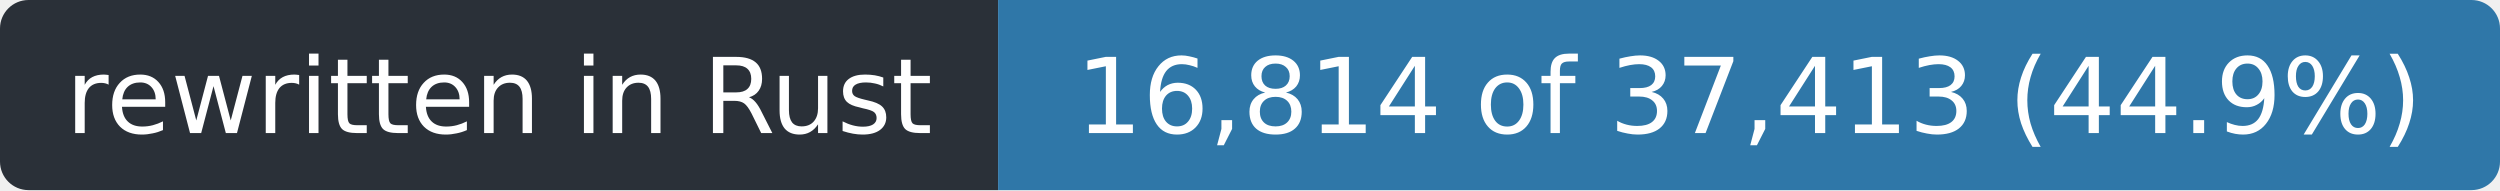
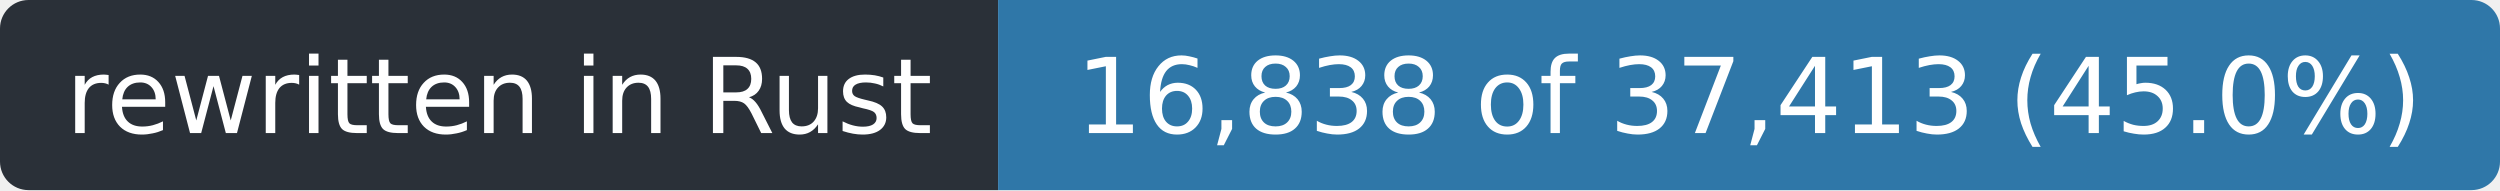
- <svg xmlns="http://www.w3.org/2000/svg" width="263" height="20" role="img" aria-label="rewritten in Rust: 16,814 of 37,413 (44.9%)">
+ <svg xmlns="http://www.w3.org/2000/svg" width="263" height="20" role="img" aria-label="rewritten in Rust: 16,838 of 37,413 (45.0%)">
  <clipPath id="r">
    <rect width="263" height="20" rx="3" />
  </clipPath>
  <g clip-path="url(#r)">
    <rect width="105" height="20" fill="#2a3038" />
    <rect x="105" width="158" height="20" fill="#2f77a8" />
  </g>
  <g fill="#fff" font-family="Verdana,Geneva,DejaVu Sans,sans-serif" font-size="11" text-anchor="middle">
    <text x="52.5" y="14" textLength="93">rewritten in Rust</text>
-     <text x="184.0" y="14" textLength="146">16,814 of 37,413 (44.9%)</text>
+     <text x="184.0" y="14" textLength="146">16,838 of 37,413 (45.0%)</text>
  </g>
</svg>
